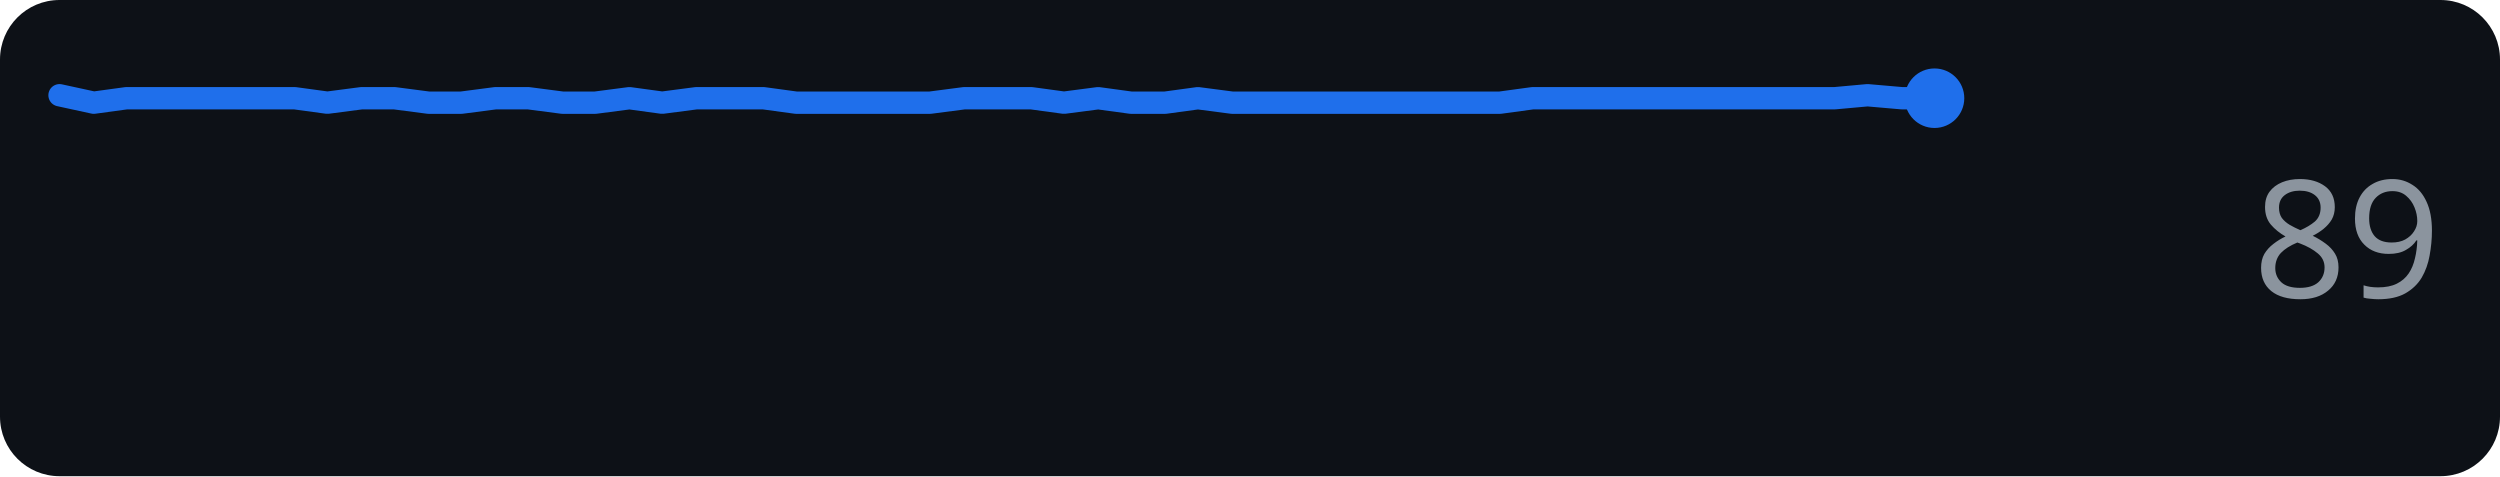
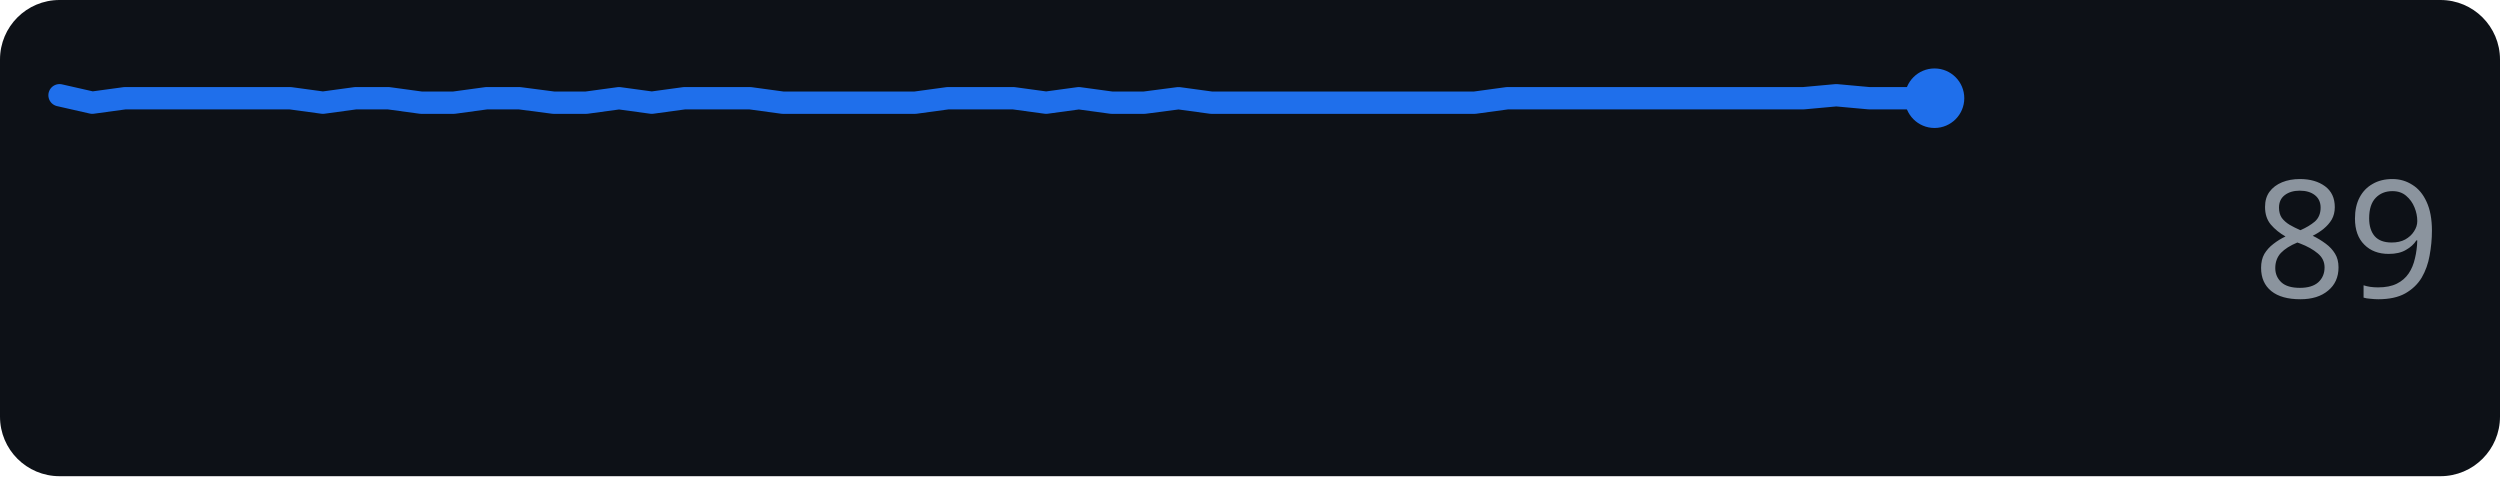
<svg xmlns="http://www.w3.org/2000/svg" width="168" height="32" role="img" aria-label="github.com score over time">
  <rect width="168" height="32" rx="4" fill="#0d1117" />
-   <polyline points="4.0,6.4 6.3,6.9 8.5,6.6 10.8,6.6 13.0,6.6 15.3,6.6 17.5,6.6 19.8,6.6 22.0,6.9 24.3,6.6 26.5,6.6 28.8,6.9 31.0,6.9 33.3,6.6 35.5,6.6 37.8,6.9 40.0,6.9 42.3,6.6 44.5,6.9 46.8,6.6 49.0,6.6 51.3,6.6 53.5,6.9 55.8,6.9 58.0,6.9 60.3,6.9 62.5,6.9 64.8,6.6 67.0,6.6 69.3,6.6 71.5,6.9 73.8,6.6 76.0,6.9 78.3,6.9 80.5,6.6 82.8,6.9 85.0,6.9 87.3,6.9 89.5,6.9 91.8,6.9 94.0,6.9 96.3,6.9 98.5,6.9 100.8,6.9 103.0,6.6 105.3,6.6 107.5,6.6 109.8,6.6 112.0,6.6 114.3,6.6 116.5,6.6 118.8,6.6 121.0,6.6 123.3,6.6 125.5,6.4 127.8,6.6 130.0,6.6" fill="none" stroke="#1f6feb" stroke-width="1.5" stroke-linejoin="round" stroke-linecap="round" />
+   <polyline points="4.0,6.4 6.2,6.9 8.4,6.6 10.6,6.6 12.8,6.6 15.1,6.6 17.3,6.6 19.5,6.6 21.7,6.9 23.9,6.6 26.1,6.6 28.3,6.9 30.5,6.9 32.7,6.6 34.9,6.6 37.2,6.9 39.4,6.9 41.6,6.6 43.8,6.9 46.0,6.6 48.2,6.6 50.4,6.6 52.6,6.9 54.8,6.9 57.1,6.9 59.3,6.9 61.5,6.9 63.7,6.6 65.9,6.6 68.1,6.6 70.3,6.9 72.5,6.6 74.7,6.9 76.9,6.9 79.2,6.6 81.4,6.9 83.6,6.9 85.8,6.9 88.0,6.9 90.2,6.9 92.4,6.9 94.6,6.9 96.8,6.9 99.1,6.9 101.3,6.6 103.5,6.6 105.7,6.6 107.9,6.6 110.1,6.6 112.3,6.6 114.5,6.6 116.7,6.6 118.9,6.6 121.2,6.6 123.4,6.4 125.6,6.6 127.8,6.6 130.0,6.6" fill="none" stroke="#1f6feb" stroke-width="1.5" stroke-linejoin="round" stroke-linecap="round" />
  <circle cx="130.0" cy="6.6" r="2" fill="#1f6feb" />
  <text x="164" y="20" text-anchor="end" font-family="Verdana,Geneva,sans-serif" font-size="11" fill="#8b949e">89</text>
</svg>
